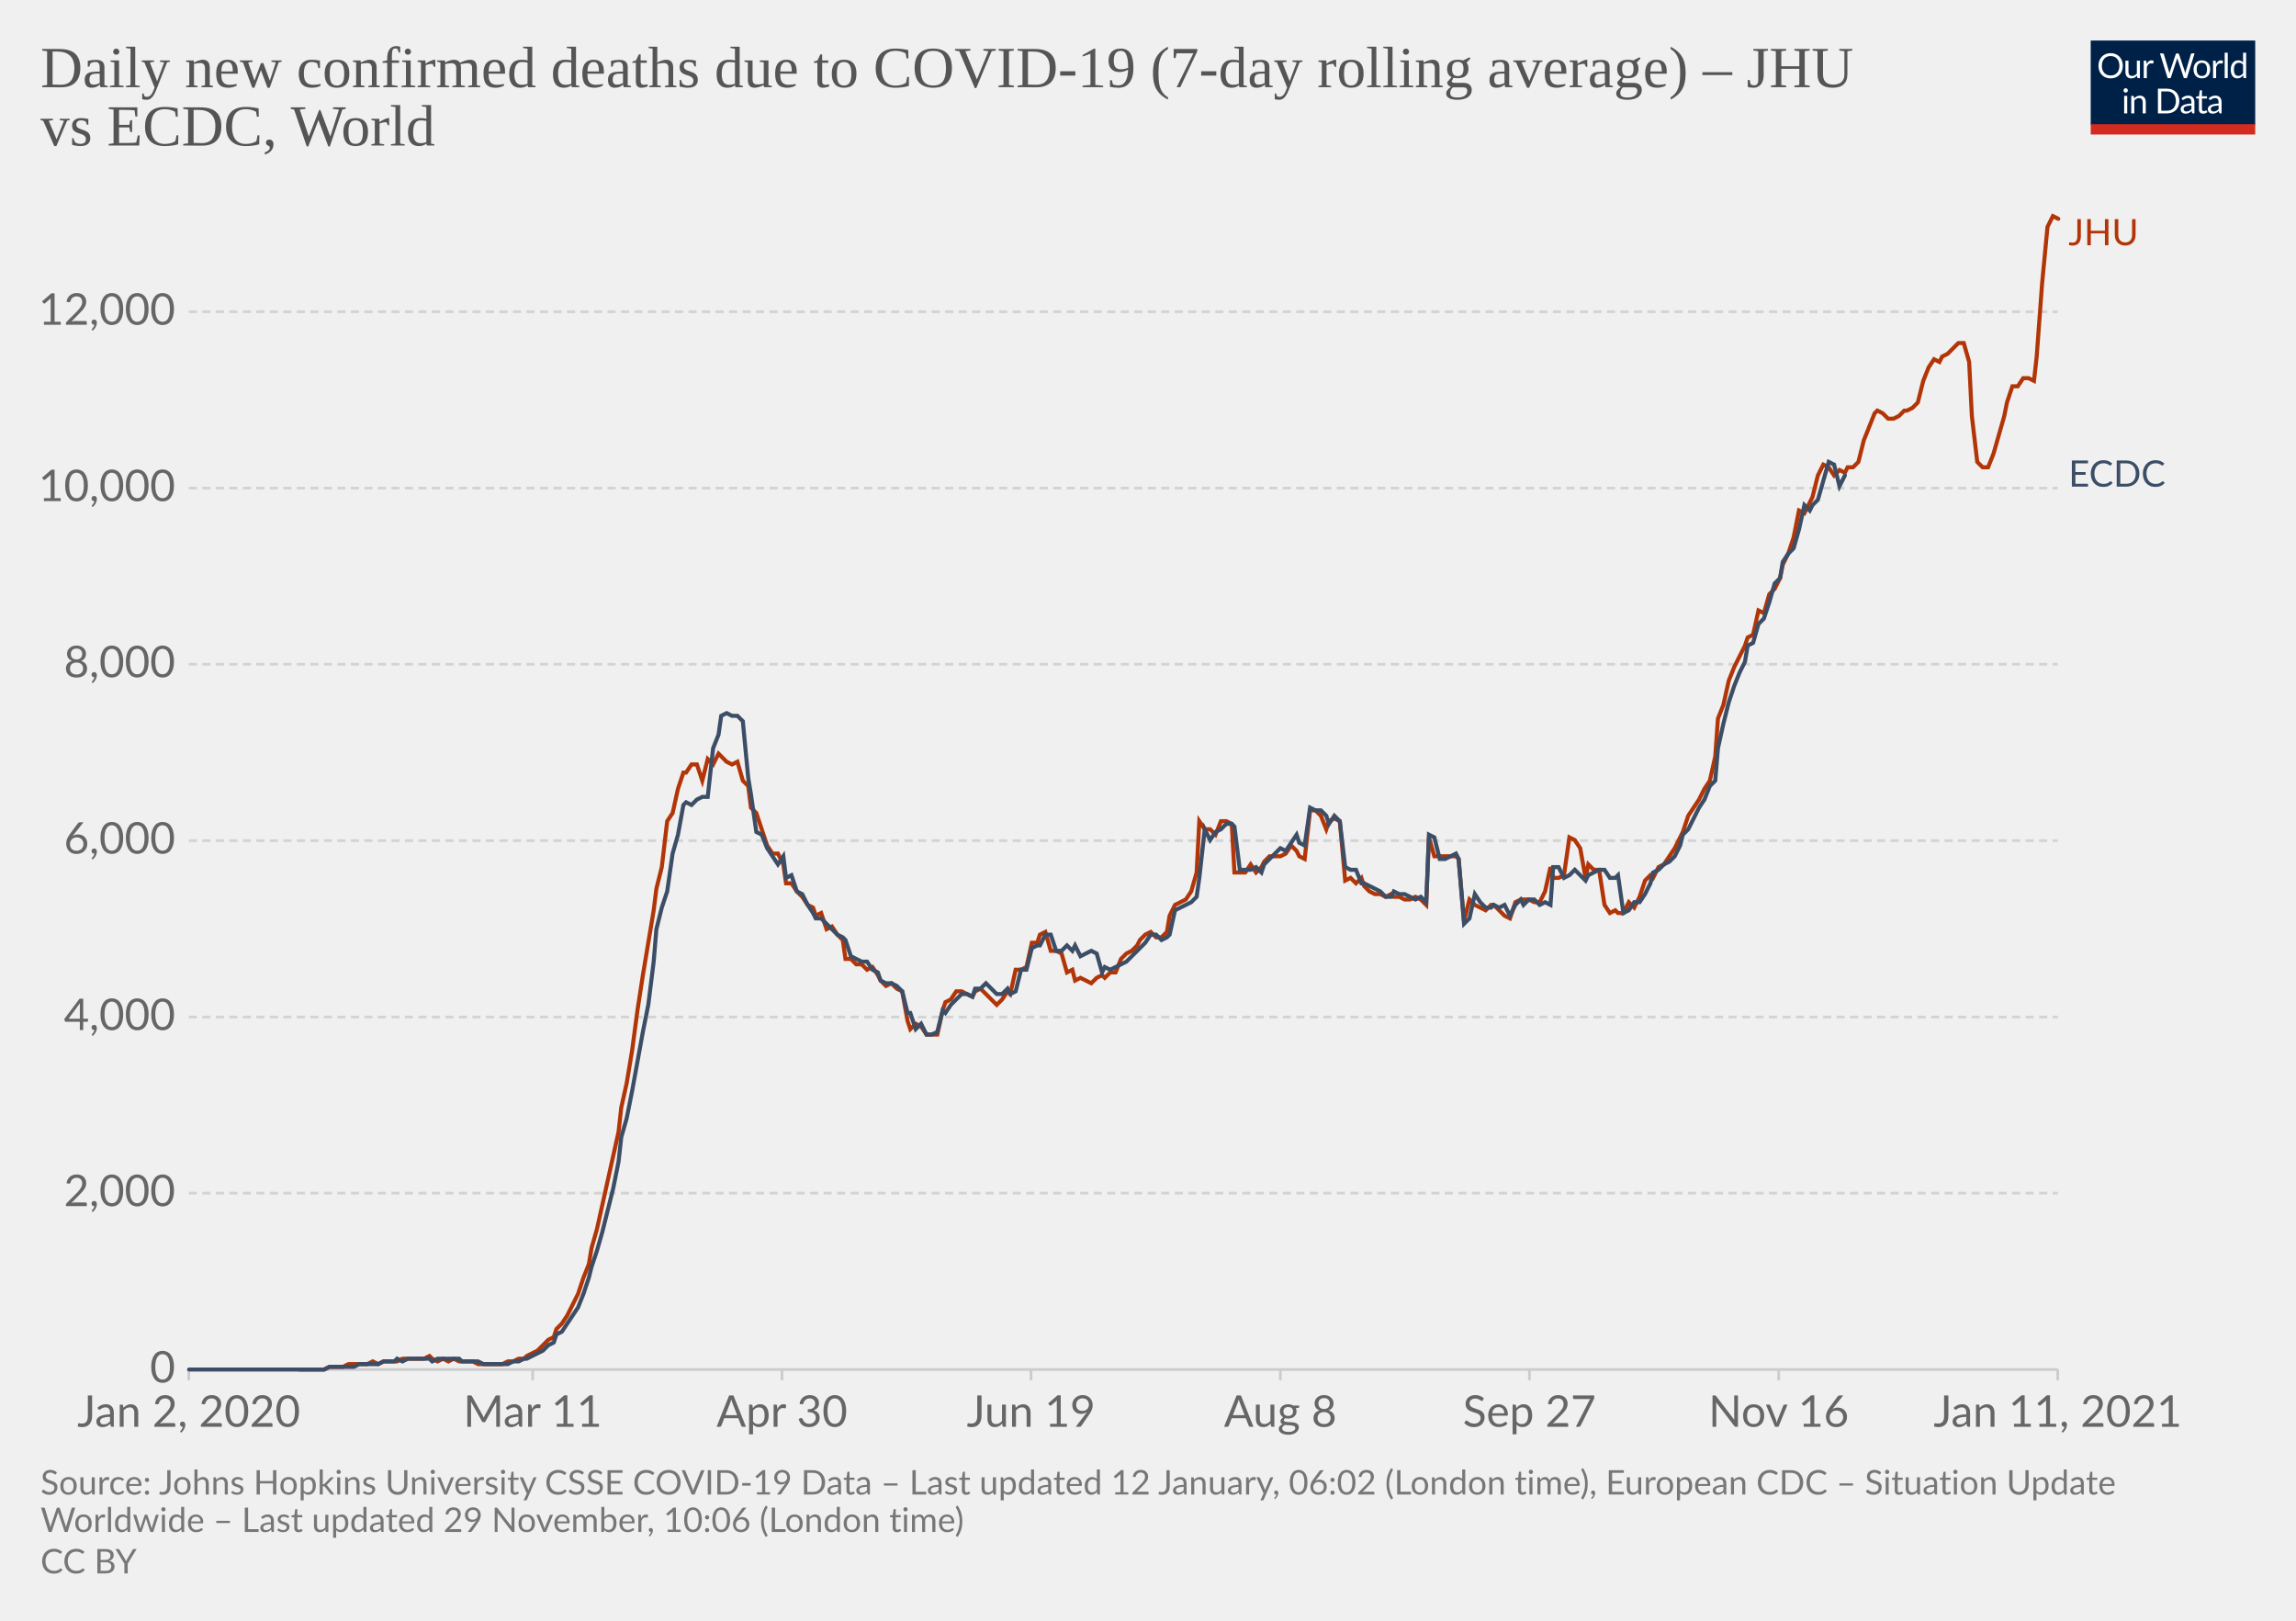
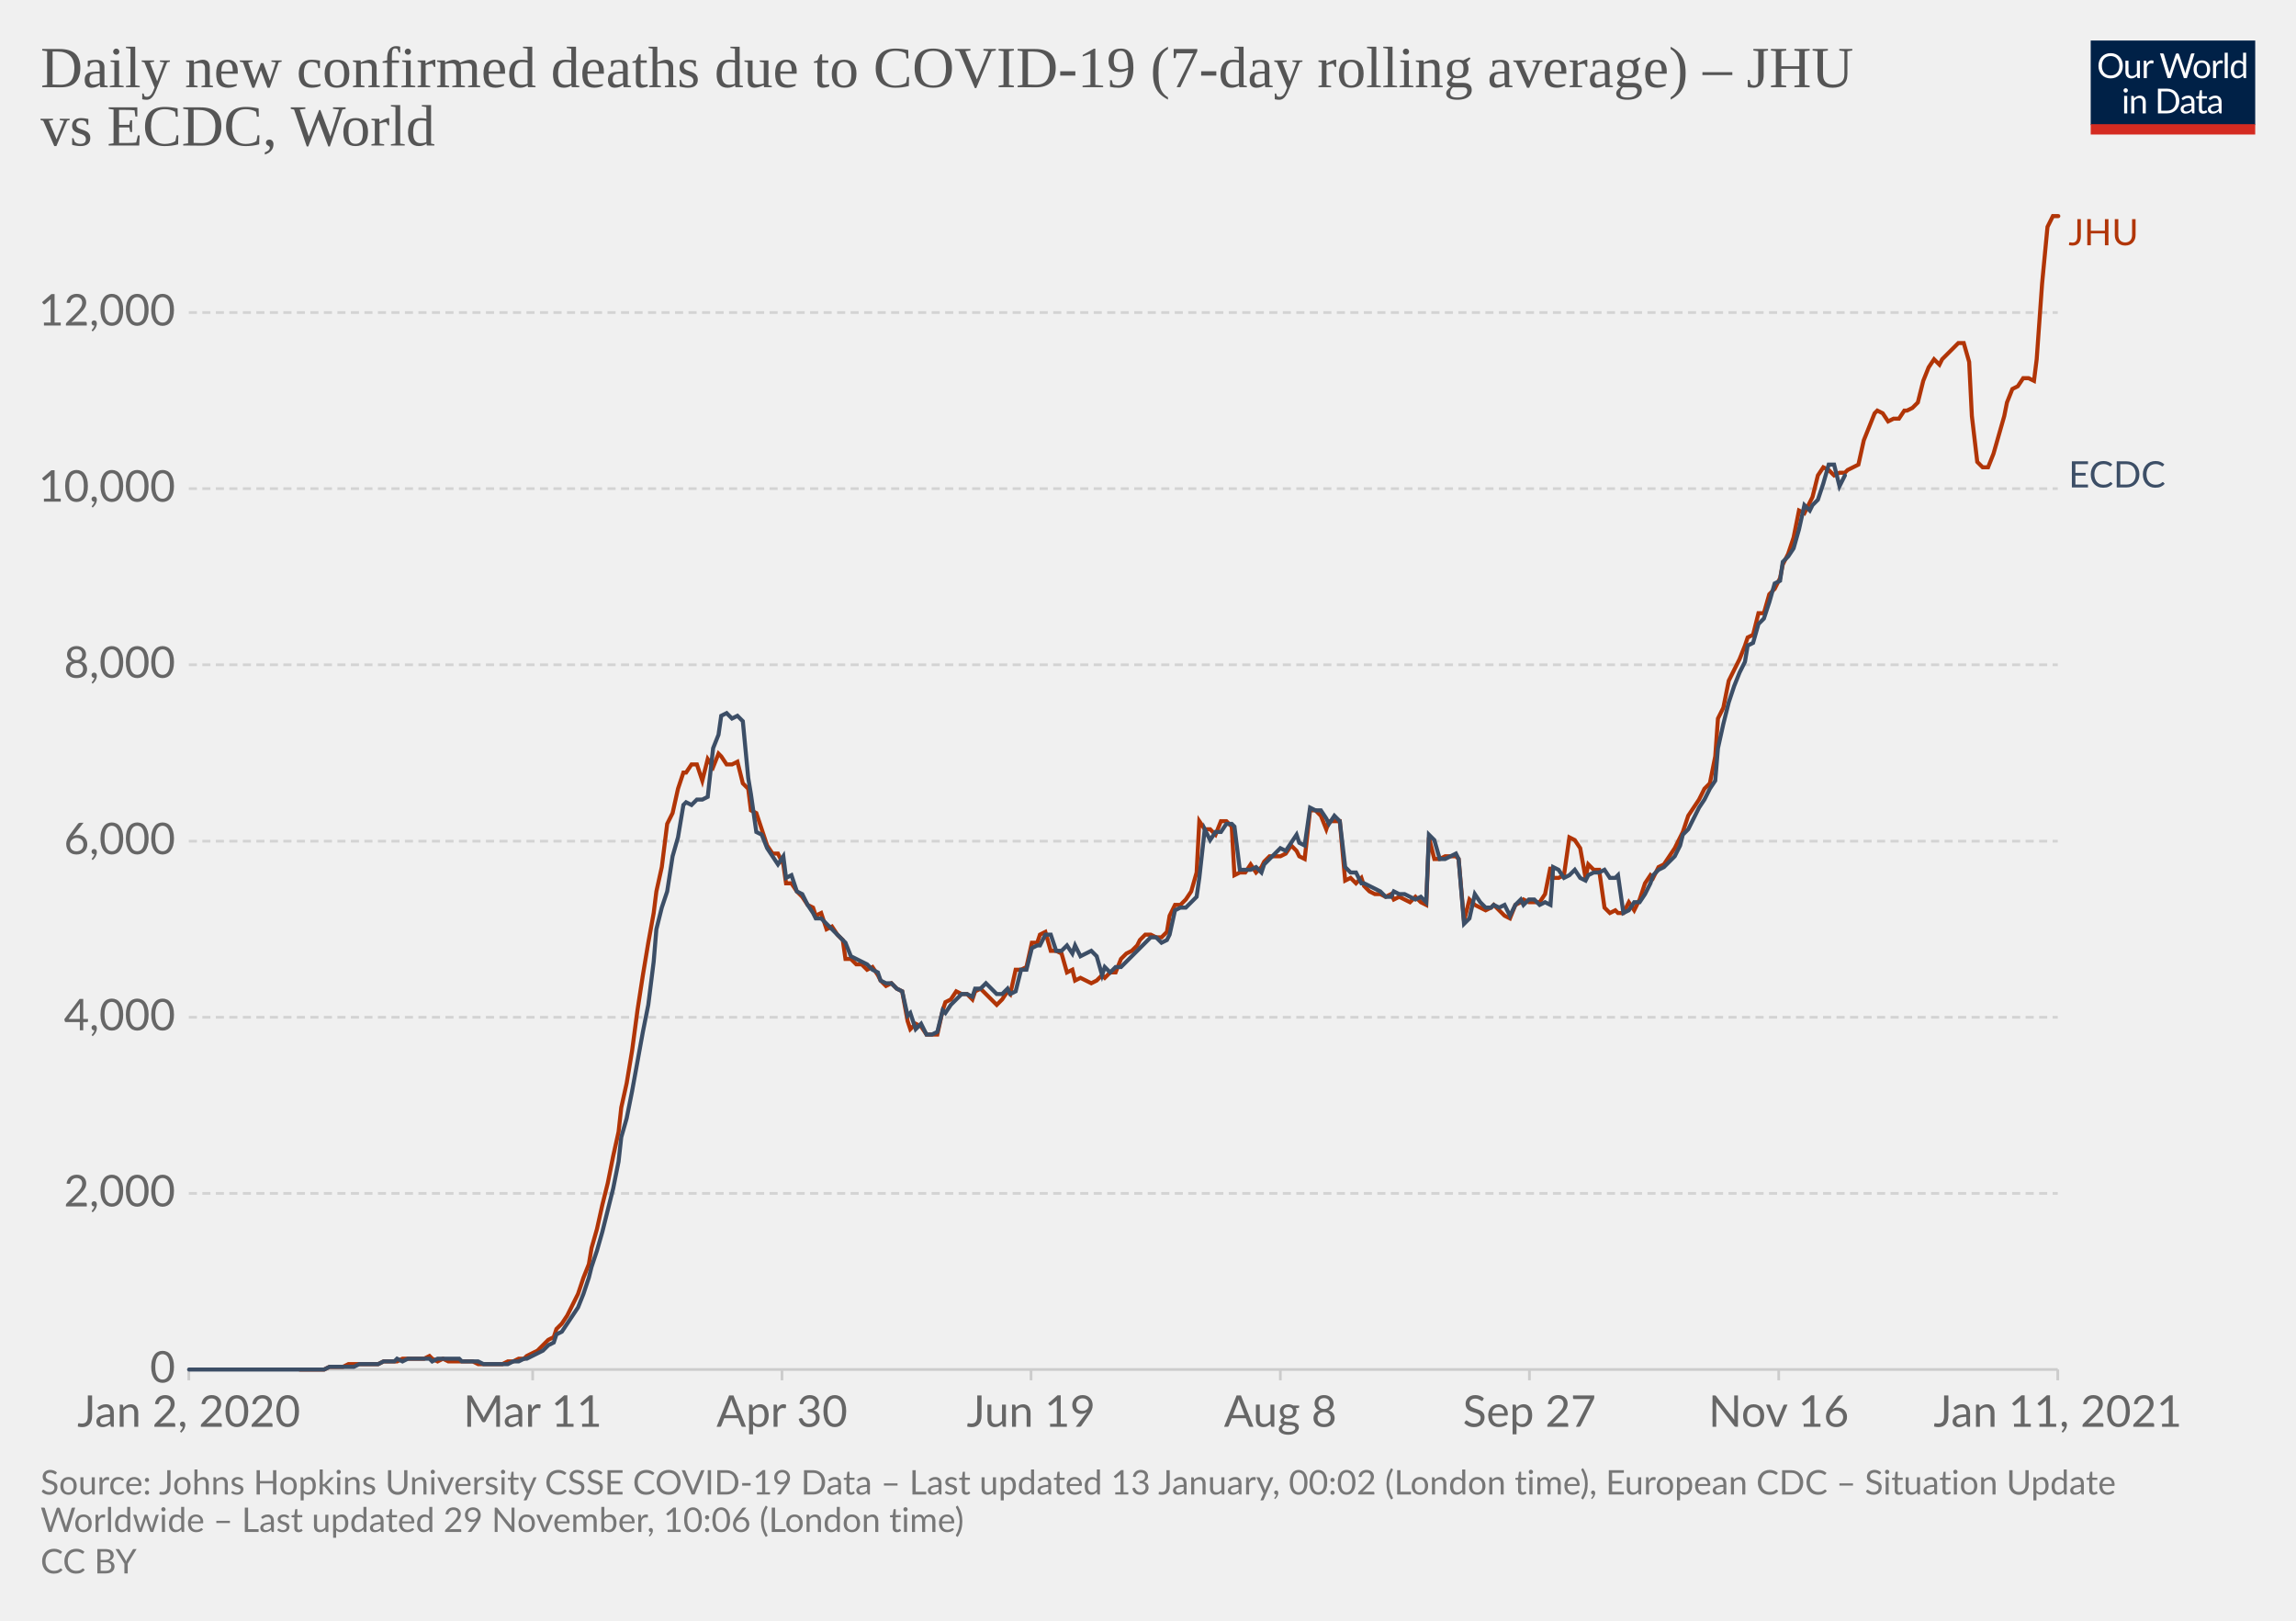
<svg xmlns="http://www.w3.org/2000/svg" version="1.1" style="background-color:#fff;-webkit-font-smoothing:antialiased" width="850" height="600" viewBox="0 0 850 600" font-family="Lato,'Helvetica Neue',Helvetica,Arial,sans-serif" font-size="18" text-rendering="optimizeLegibility">
  <g class="HeaderView">
    <g transform="matrix(.29 0 0 .29 774 15)">
      <svg width="210" height="120" viewBox="0 0 210 120" fill="none">
        <g clip-path="url(#clip0)">
          <path d="M0 0h210v107.89H0V0z" fill="#002147" />
          <path d="M40.98 32.25c0 2.36-.38 4.53-1.12 6.51a14.26 14.26 0 01-8.1 8.4c-1.9.78-4.02 1.17-6.34 1.17a16.6 16.6 0 01-6.33-1.17 14.31 14.31 0 01-8.08-8.4 18.29 18.29 0 01-1.12-6.51c0-2.36.38-4.53 1.12-6.5.75-1.97 1.8-3.67 3.17-5.1a14.32 14.32 0 014.9-3.34c1.92-.8 4.03-1.19 6.34-1.19 2.32 0 4.43.4 6.34 1.19 1.92.8 3.56 1.9 4.93 3.34a14.87 14.87 0 013.17 5.1 18.1 18.1 0 011.12 6.5zm-4.38 0c0-1.94-.26-3.68-.8-5.22a10.91 10.91 0 00-2.24-3.89 9.68 9.68 0 00-3.52-2.46 11.95 11.95 0 00-4.62-.86c-1.68 0-3.21.28-4.6.86a9.88 9.88 0 00-3.54 2.46 10.91 10.91 0 00-2.24 3.9c-.53 1.53-.8 3.27-.8 5.2 0 1.94.27 3.68.8 5.22a11.17 11.17 0 002.24 3.9 10.01 10.01 0 003.55 2.44c1.38.56 2.9.83 4.6.83s3.24-.27 4.61-.83a9.8 9.8 0 003.52-2.44 11.17 11.17 0 002.25-3.9c.53-1.54.8-3.28.8-5.21zm26.22-6.54V48H60.5c-.56 0-.9-.27-1.05-.81l-.31-2.4a12.45 12.45 0 01-3.26 2.6c-1.2.64-2.58.96-4.13.96-1.22 0-2.3-.2-3.24-.6a6.52 6.52 0 01-2.33-1.7 7.37 7.37 0 01-1.43-2.67c-.3-1.04-.46-2.2-.46-3.45V25.7h3.91v14.22c0 1.68.38 2.99 1.15 3.91.77.93 1.96 1.39 3.54 1.39 1.16 0 2.24-.27 3.23-.82a10.42 10.42 0 002.8-2.28V25.7h3.91zm8.61 4.47a9.94 9.94 0 012.6-3.56 5.64 5.64 0 013.76-1.3c.47 0 .92.05 1.34.15.44.1.83.27 1.17.49l-.3 2.92c-.09.37-.3.55-.66.55-.2 0-.5-.04-.9-.13a6.21 6.21 0 00-3.24.18 4.23 4.23 0 00-1.47.92c-.42.4-.81.9-1.17 1.5-.33.58-.64 1.26-.92 2.02V48H67.7V25.71h2.25c.42 0 .72.08.88.25.16.16.27.44.33.83l.26 3.39zm61.16-13.7L122.75 48h-3.82l-7.99-24.05a21.95 21.95 0 01-.42-1.58 38.36 38.36 0 01-.44 1.58L102.05 48h-3.83L88.4 16.47h3.54c.38 0 .7.1.95.29.26.2.43.43.5.73l6.52 21.9.28 1.28.29 1.46.3-1.46.38-1.27 7.41-21.91c.1-.25.26-.48.51-.69.27-.22.58-.33.95-.33h1.23c.38 0 .69.1.92.29a1.77 1.77 0 01.53.73l7.4 21.9a28.4 28.4 0 01.68 2.62 29.52 29.52 0 01.52-2.61l6.54-21.91a1.31 1.31 0 01.48-.7c.27-.21.58-.32.95-.32h3.32zm9.35 8.88c1.63 0 3.1.27 4.4.82a9.43 9.43 0 015.46 5.94c.5 1.4.74 2.98.74 4.73 0 1.76-.25 3.34-.74 4.75a9.43 9.43 0 01-5.46 5.92c-1.3.52-2.77.79-4.4.79-1.64 0-3.12-.27-4.44-.8a9.42 9.42 0 01-3.35-2.3c-.92-1-1.63-2.2-2.13-3.61-.49-1.41-.73-3-.73-4.75s.24-3.33.73-4.73c.5-1.43 1.2-2.64 2.13-3.63a9.4 9.4 0 013.35-2.31c1.32-.55 2.8-.82 4.44-.82zm0 19.89c2.2 0 3.84-.73 4.93-2.2 1.08-1.48 1.63-3.54 1.63-6.18 0-2.66-.55-4.72-1.63-6.2-1.09-1.49-2.73-2.23-4.93-2.23-1.12 0-2.09.2-2.93.57a5.71 5.71 0 00-2.06 1.65 7.5 7.5 0 00-1.24 2.67c-.26 1.04-.4 2.22-.4 3.54 0 2.64.55 4.7 1.64 6.18 1.1 1.47 2.76 2.2 4.99 2.2zm17.97-15.07a9.94 9.94 0 012.6-3.56 5.64 5.64 0 013.76-1.3c.47 0 .91.05 1.34.15.44.1.83.27 1.16.49l-.28 2.92c-.09.37-.31.55-.66.55-.2 0-.5-.04-.9-.13a6.2 6.2 0 00-3.24.18 4.23 4.23 0 00-1.47.92c-.43.4-.82.9-1.17 1.5a13.1 13.1 0 00-.92 2.02V48h-3.94V25.71h2.24c.43 0 .72.08.88.25.17.16.28.44.33.83l.27 3.39zm15.04-14.59V48h-3.92V15.6h3.92zm19.55 15.43a6.22 6.22 0 00-2.38-2.05 6.7 6.7 0 00-2.86-.6c-2.07 0-3.66.75-4.77 2.23-1.12 1.48-1.68 3.6-1.68 6.33 0 1.46.13 2.7.38 3.74a7.29 7.29 0 001.1 2.56 4.35 4.35 0 001.78 1.45c.7.3 1.5.46 2.4.46 1.29 0 2.41-.3 3.36-.88a9.6 9.6 0 002.67-2.49V31.02zm3.91-15.43V48h-2.33c-.56 0-.9-.27-1.06-.81l-.35-2.71a12.13 12.13 0 01-3.25 2.77 8.28 8.28 0 01-4.23 1.06 7.31 7.31 0 01-6.14-2.9c-.73-.96-1.3-2.15-1.69-3.57a18.35 18.35 0 01.07-9.48 11.29 11.29 0 011.89-3.7 8.7 8.7 0 017.06-3.34 7.96 7.96 0 016.12 2.62V15.59h3.91zM46.61 70.71V93H42.7V70.71h3.91zm.84-7c0 .39-.08.75-.24 1.09a2.81 2.81 0 01-1.52 1.47 2.67 2.67 0 01-2.16 0 2.9 2.9 0 01-1.45-1.47 2.67 2.67 0 010-2.16c.15-.35.35-.65.6-.9.25-.27.53-.47.85-.62a2.67 2.67 0 012.16 0c.35.15.65.35.9.62.27.25.47.55.62.9.16.34.24.7.24 1.08zm7.97 10.24c.49-.54 1-1.04 1.54-1.48a9.85 9.85 0 013.66-1.84 8.96 8.96 0 015.43.35c.94.4 1.72.97 2.33 1.71a7.36 7.36 0 011.43 2.67c.32 1.04.49 2.19.49 3.45V93h-3.94V78.81c0-1.69-.4-3-1.17-3.92-.76-.93-1.93-1.4-3.5-1.4a6.6 6.6 0 00-3.25.83c-1 .56-1.92 1.31-2.77 2.27V93h-3.94V70.71h2.35c.56 0 .9.28 1.04.82l.3 2.42zm57.7 3.3c0 2.36-.37 4.5-1.11 6.44a14.3 14.3 0 01-3.17 4.98 14.1 14.1 0 01-4.93 3.2c-1.9.76-4.02 1.13-6.33 1.13H85.8V61.47h11.77c2.31 0 4.42.39 6.33 1.15a13.8 13.8 0 018.1 8.18 17.75 17.75 0 011.12 6.45zm-4.37 0c0-1.94-.26-3.67-.8-5.2a10.94 10.94 0 00-2.23-3.87 9.57 9.57 0 00-3.53-2.42 12.23 12.23 0 00-4.61-.83h-7.5v24.62h7.5c1.7 0 3.24-.28 4.61-.84a9.7 9.7 0 003.53-2.4 10.94 10.94 0 002.24-3.87c.53-1.53.8-3.26.8-5.2zm19.8 5.72c-1.8.06-3.34.2-4.62.44-1.26.22-2.3.51-3.1.88-.8.36-1.37.8-1.74 1.3-.35.5-.53 1.05-.53 1.67 0 .58.1 1.1.3 1.52a3 3 0 00.76 1.05c.34.27.73.46 1.17.6a6.13 6.13 0 001.45.17 7.28 7.28 0 003.5-.81 11.95 11.95 0 002.82-2.2v-4.62zm-12.65-9.11a12.73 12.73 0 013.98-2.66c1.43-.59 3-.88 4.73-.88 1.25 0 2.36.2 3.33.61a6.81 6.81 0 013.94 4.38c.33 1.04.5 2.19.5 3.43V93h-1.74a1.8 1.8 0 01-.88-.18c-.2-.13-.36-.38-.48-.74l-.44-2.12-1.72 1.46a9.48 9.48 0 01-3.74 1.7c-.69.15-1.46.23-2.3.23-.87 0-1.69-.12-2.45-.35a5.34 5.34 0 01-3.34-2.93 6.64 6.64 0 01-.49-2.64c0-.88.25-1.72.73-2.53a6.33 6.33 0 012.35-2.17c1.09-.63 2.5-1.15 4.25-1.54 1.75-.41 3.89-.65 6.42-.7v-1.75c0-1.73-.37-3.03-1.12-3.91-.75-.9-1.84-1.34-3.28-1.34-.97 0-1.78.12-2.44.37-.64.23-1.2.5-1.7.81l-1.23.82c-.33.23-.67.35-1 .35-.27 0-.5-.07-.69-.2a2.1 2.1 0 01-.48-.53l-.7-1.25zm27.67 19.5c-1.76 0-3.12-.5-4.07-1.48-.94-.98-1.41-2.4-1.41-4.25V74h-2.68a.9.9 0 01-.6-.2c-.16-.14-.24-.36-.24-.66v-1.56l3.65-.46.9-6.89a.9.9 0 01.29-.52.88.88 0 01.62-.22H142v7.67h6.44V74H142v13.38c0 .94.22 1.63.68 2.09.45.45 1.04.68 1.76.68a3.21 3.21 0 001.85-.53l.55-.35c.16-.12.3-.18.41-.18.2 0 .4.13.55.38l1.15 1.87a7.45 7.45 0 01-2.44 1.5 8.53 8.53 0 01-2.95.52zm19.68-10.4c-1.8.07-3.34.21-4.62.45-1.26.22-2.3.51-3.1.88-.8.36-1.37.8-1.74 1.3-.35.5-.53 1.05-.53 1.67 0 .58.1 1.1.3 1.52a2.9 2.9 0 00.76 1.05c.34.27.73.46 1.17.6a6.13 6.13 0 001.45.17 7.3 7.3 0 003.5-.81 12.04 12.04 0 002.82-2.2v-4.62zm-12.65-9.1a12.72 12.72 0 013.99-2.66c1.42-.59 3-.88 4.72-.88 1.25 0 2.36.2 3.33.61a6.81 6.81 0 013.94 4.38c.33 1.04.5 2.19.5 3.43V93h-1.74a1.8 1.8 0 01-.88-.18c-.2-.13-.36-.38-.48-.74l-.44-2.12-1.72 1.46a9.48 9.48 0 01-3.74 1.7c-.69.15-1.46.23-2.3.23-.87 0-1.69-.12-2.45-.35a5.33 5.33 0 01-3.34-2.93 6.62 6.62 0 01-.49-2.64c0-.88.25-1.72.73-2.53a6.33 6.33 0 012.35-2.17c1.09-.63 2.5-1.15 4.25-1.54a31.2 31.2 0 016.42-.7v-1.75c0-1.73-.37-3.03-1.12-3.91-.75-.9-1.84-1.34-3.28-1.34-.97 0-1.78.12-2.44.37-.64.23-1.2.5-1.7.81l-1.22.82c-.34.23-.68.35-1.02.35-.26 0-.49-.07-.68-.2a1.88 1.88 0 01-.48-.53l-.7-1.25zM40.98 32.25c0 2.36-.38 4.53-1.12 6.51a14.26 14.26 0 01-8.1 8.4c-1.9.78-4.02 1.17-6.34 1.17a16.6 16.6 0 01-6.33-1.17 14.31 14.31 0 01-8.08-8.4 18.29 18.29 0 01-1.12-6.51c0-2.36.38-4.53 1.12-6.5.75-1.97 1.8-3.67 3.17-5.1a14.32 14.32 0 014.9-3.34c1.92-.8 4.03-1.19 6.34-1.19 2.32 0 4.43.4 6.34 1.19 1.92.8 3.56 1.9 4.93 3.34a14.87 14.87 0 013.17 5.1 18.1 18.1 0 011.12 6.5zm-4.38 0c0-1.94-.26-3.68-.8-5.22a10.91 10.91 0 00-2.24-3.89 9.68 9.68 0 00-3.52-2.46 11.95 11.95 0 00-4.62-.86c-1.68 0-3.21.28-4.6.86a9.88 9.88 0 00-3.54 2.46 10.91 10.91 0 00-2.24 3.9c-.53 1.53-.8 3.27-.8 5.2 0 1.94.27 3.68.8 5.22a11.17 11.17 0 002.24 3.9 10.01 10.01 0 003.55 2.44c1.38.56 2.9.83 4.6.83s3.24-.27 4.61-.83a9.8 9.8 0 003.52-2.44 11.17 11.17 0 002.25-3.9c.53-1.54.8-3.28.8-5.21zm26.22-6.54V48H60.5c-.56 0-.9-.27-1.05-.81l-.31-2.4a12.45 12.45 0 01-3.26 2.6c-1.2.64-2.58.96-4.13.96-1.22 0-2.3-.2-3.24-.6a6.52 6.52 0 01-2.33-1.7 7.37 7.37 0 01-1.43-2.67c-.3-1.04-.46-2.2-.46-3.45V25.7h3.91v14.22c0 1.68.38 2.99 1.15 3.91.77.93 1.96 1.39 3.54 1.39 1.16 0 2.24-.27 3.23-.82a10.42 10.42 0 002.8-2.28V25.7h3.91zm8.61 4.47a9.94 9.94 0 012.6-3.56 5.64 5.64 0 013.76-1.3c.47 0 .92.05 1.34.15.44.1.83.27 1.17.49l-.3 2.92c-.09.37-.3.55-.66.55-.2 0-.5-.04-.9-.13a6.21 6.21 0 00-3.24.18 4.23 4.23 0 00-1.47.92c-.42.4-.81.9-1.17 1.5-.33.58-.64 1.26-.92 2.02V48H67.7V25.71h2.25c.42 0 .72.08.88.25.16.16.27.44.33.83l.26 3.39zm61.16-13.7L122.75 48h-3.82l-7.99-24.05a21.95 21.95 0 01-.42-1.58 38.36 38.36 0 01-.44 1.58L102.05 48h-3.83L88.4 16.47h3.54c.38 0 .7.1.95.29.26.2.43.43.5.73l6.52 21.9.28 1.28.29 1.46.3-1.46.38-1.27 7.41-21.91c.1-.25.26-.48.51-.69.27-.22.58-.33.95-.33h1.23c.38 0 .69.1.92.29a1.77 1.77 0 01.53.73l7.4 21.9a28.4 28.4 0 01.68 2.62 29.52 29.52 0 01.52-2.61l6.54-21.91a1.31 1.31 0 01.48-.7c.27-.21.58-.32.95-.32h3.32zm9.35 8.88c1.63 0 3.1.27 4.4.82a9.43 9.43 0 015.46 5.94c.5 1.4.74 2.98.74 4.73 0 1.76-.25 3.34-.74 4.75a9.43 9.43 0 01-5.46 5.92c-1.3.52-2.77.79-4.4.79-1.64 0-3.12-.27-4.44-.8a9.42 9.42 0 01-3.35-2.3c-.92-1-1.63-2.2-2.13-3.61-.49-1.41-.73-3-.73-4.75s.24-3.33.73-4.73c.5-1.43 1.2-2.64 2.13-3.63a9.4 9.4 0 013.35-2.31c1.32-.55 2.8-.82 4.44-.82zm0 19.89c2.2 0 3.84-.73 4.93-2.2 1.08-1.48 1.63-3.54 1.63-6.18 0-2.66-.55-4.72-1.63-6.2-1.09-1.49-2.73-2.23-4.93-2.23-1.12 0-2.09.2-2.93.57a5.71 5.71 0 00-2.06 1.65 7.5 7.5 0 00-1.24 2.67c-.26 1.04-.4 2.22-.4 3.54 0 2.64.55 4.7 1.64 6.18 1.1 1.47 2.76 2.2 4.99 2.2zm17.97-15.07a9.94 9.94 0 012.6-3.56 5.64 5.64 0 013.76-1.3c.47 0 .91.05 1.34.15.44.1.83.27 1.16.49l-.28 2.92c-.09.37-.31.55-.66.55-.2 0-.5-.04-.9-.13a6.2 6.2 0 00-3.24.18 4.23 4.23 0 00-1.47.92c-.43.4-.82.9-1.17 1.5a13.1 13.1 0 00-.92 2.02V48h-3.94V25.71h2.24c.43 0 .72.08.88.25.17.16.28.44.33.83l.27 3.39zm15.04-14.59V48h-3.92V15.6h3.92zm19.55 15.43a6.22 6.22 0 00-2.38-2.05 6.7 6.7 0 00-2.86-.6c-2.07 0-3.66.75-4.77 2.23-1.12 1.48-1.68 3.6-1.68 6.33 0 1.46.13 2.7.38 3.74a7.29 7.29 0 001.1 2.56 4.35 4.35 0 001.78 1.45c.7.3 1.5.46 2.4.46 1.29 0 2.41-.3 3.36-.88a9.6 9.6 0 002.67-2.49V31.02zm3.91-15.43V48h-2.33c-.56 0-.9-.27-1.06-.81l-.35-2.71a12.13 12.13 0 01-3.25 2.77 8.28 8.28 0 01-4.23 1.06 7.31 7.31 0 01-6.14-2.9c-.73-.96-1.3-2.15-1.69-3.57a18.35 18.35 0 01.07-9.48 11.29 11.29 0 011.89-3.7 8.7 8.7 0 017.06-3.34 7.96 7.96 0 016.12 2.62V15.59h3.91zM46.61 70.71V93H42.7V70.71h3.91zm.84-7c0 .39-.08.75-.24 1.09a2.81 2.81 0 01-1.52 1.47 2.67 2.67 0 01-2.16 0 2.9 2.9 0 01-1.45-1.47 2.67 2.67 0 010-2.16c.15-.35.35-.65.6-.9.25-.27.53-.47.85-.62a2.67 2.67 0 012.16 0c.35.15.65.35.9.62.27.25.47.55.62.9.16.34.24.7.24 1.08zm7.97 10.24c.49-.54 1-1.04 1.54-1.48a9.85 9.85 0 013.66-1.84 8.96 8.96 0 015.43.35c.94.4 1.72.97 2.33 1.71a7.36 7.36 0 011.43 2.67c.32 1.04.49 2.19.49 3.45V93h-3.94V78.81c0-1.69-.4-3-1.17-3.92-.76-.93-1.93-1.4-3.5-1.4a6.6 6.6 0 00-3.25.83c-1 .56-1.92 1.31-2.77 2.27V93h-3.94V70.71h2.35c.56 0 .9.28 1.04.82l.3 2.42zm57.7 3.3c0 2.36-.37 4.5-1.11 6.44a14.3 14.3 0 01-3.17 4.98 14.1 14.1 0 01-4.93 3.2c-1.9.76-4.02 1.13-6.33 1.13H85.8V61.47h11.77c2.31 0 4.42.39 6.33 1.15a13.8 13.8 0 018.1 8.18 17.75 17.75 0 011.12 6.45zm-4.37 0c0-1.94-.26-3.67-.8-5.2a10.94 10.94 0 00-2.23-3.87 9.57 9.57 0 00-3.53-2.42 12.23 12.23 0 00-4.61-.83h-7.5v24.62h7.5c1.7 0 3.24-.28 4.61-.84a9.7 9.7 0 003.53-2.4 10.94 10.94 0 002.24-3.87c.53-1.53.8-3.26.8-5.2zm19.8 5.72c-1.8.06-3.34.2-4.62.44-1.26.22-2.3.51-3.1.88-.8.36-1.37.8-1.74 1.3-.35.5-.53 1.05-.53 1.67 0 .58.1 1.1.3 1.52a3 3 0 00.76 1.05c.34.27.73.46 1.17.6a6.13 6.13 0 001.45.17 7.28 7.28 0 003.5-.81 11.95 11.95 0 002.82-2.2v-4.62zm-12.65-9.11a12.73 12.73 0 013.98-2.66c1.43-.59 3-.88 4.73-.88 1.25 0 2.36.2 3.33.61a6.81 6.81 0 013.94 4.38c.33 1.04.5 2.19.5 3.43V93h-1.74a1.8 1.8 0 01-.88-.18c-.2-.13-.36-.38-.48-.74l-.44-2.12-1.72 1.46a9.48 9.48 0 01-3.74 1.7c-.69.15-1.46.23-2.3.23-.87 0-1.69-.12-2.45-.35a5.34 5.34 0 01-3.34-2.93 6.64 6.64 0 01-.49-2.64c0-.88.25-1.72.73-2.53a6.33 6.33 0 012.35-2.17c1.09-.63 2.5-1.15 4.25-1.54 1.75-.41 3.89-.65 6.42-.7v-1.75c0-1.73-.37-3.03-1.12-3.91-.75-.9-1.84-1.34-3.28-1.34-.97 0-1.78.12-2.44.37-.64.23-1.2.5-1.7.81l-1.23.82c-.33.23-.67.35-1 .35-.27 0-.5-.07-.69-.2a2.1 2.1 0 01-.48-.53l-.7-1.25zm27.67 19.5c-1.76 0-3.12-.5-4.07-1.48-.94-.98-1.41-2.4-1.41-4.25V74h-2.68a.9.9 0 01-.6-.2c-.16-.14-.24-.36-.24-.66v-1.56l3.65-.46.9-6.89a.9.9 0 01.29-.52.88.88 0 01.62-.22H142v7.67h6.44V74H142v13.38c0 .94.22 1.63.68 2.09.45.45 1.04.68 1.76.68a3.21 3.21 0 001.85-.53l.55-.35c.16-.12.3-.18.41-.18.2 0 .4.13.55.38l1.15 1.87a7.45 7.45 0 01-2.44 1.5 8.53 8.53 0 01-2.95.52zm19.68-10.4c-1.8.07-3.34.21-4.62.45-1.26.22-2.3.51-3.1.88-.8.36-1.37.8-1.74 1.3-.35.5-.53 1.05-.53 1.67 0 .58.1 1.1.3 1.52a2.9 2.9 0 00.76 1.05c.34.27.73.46 1.17.6a6.13 6.13 0 001.45.17 7.3 7.3 0 003.5-.81 12.04 12.04 0 002.82-2.2v-4.62zm-12.65-9.1a12.72 12.72 0 013.99-2.66c1.42-.59 3-.88 4.72-.88 1.25 0 2.36.2 3.33.61a6.81 6.81 0 013.94 4.38c.33 1.04.5 2.19.5 3.43V93h-1.74a1.8 1.8 0 01-.88-.18c-.2-.13-.36-.38-.48-.74l-.44-2.12-1.72 1.46a9.48 9.48 0 01-3.74 1.7c-.69.15-1.46.23-2.3.23-.87 0-1.69-.12-2.45-.35a5.33 5.33 0 01-3.34-2.93 6.62 6.62 0 01-.49-2.64c0-.88.25-1.72.73-2.53a6.33 6.33 0 012.35-2.17c1.09-.63 2.5-1.15 4.25-1.54a31.2 31.2 0 016.42-.7v-1.75c0-1.73-.37-3.03-1.12-3.91-.75-.9-1.84-1.34-3.28-1.34-.97 0-1.78.12-2.44.37-.64.23-1.2.5-1.7.81l-1.22.82c-.34.23-.68.35-1.02.35-.26 0-.49-.07-.68-.2a1.88 1.88 0 01-.48-.53l-.7-1.25zM40.98 32.25c0 2.36-.38 4.53-1.12 6.51a14.26 14.26 0 01-8.1 8.4c-1.9.78-4.02 1.17-6.34 1.17a16.6 16.6 0 01-6.33-1.17 14.31 14.31 0 01-8.08-8.4 18.29 18.29 0 01-1.12-6.51c0-2.36.38-4.53 1.12-6.5.75-1.97 1.8-3.67 3.17-5.1a14.32 14.32 0 014.9-3.34c1.92-.8 4.03-1.19 6.34-1.19 2.32 0 4.43.4 6.34 1.19 1.92.8 3.56 1.9 4.93 3.34a14.87 14.87 0 013.17 5.1 18.1 18.1 0 011.12 6.5zm-4.38 0c0-1.94-.26-3.68-.8-5.22a10.91 10.91 0 00-2.24-3.89 9.68 9.68 0 00-3.52-2.46 11.95 11.95 0 00-4.62-.86c-1.68 0-3.21.28-4.6.86a9.88 9.88 0 00-3.54 2.46 10.91 10.91 0 00-2.24 3.9c-.53 1.53-.8 3.27-.8 5.2 0 1.94.27 3.68.8 5.22a11.17 11.17 0 002.24 3.9 10.01 10.01 0 003.55 2.44c1.38.56 2.9.83 4.6.83s3.24-.27 4.61-.83a9.8 9.8 0 003.52-2.44 11.17 11.17 0 002.25-3.9c.53-1.54.8-3.28.8-5.21zm26.22-6.54V48H60.5c-.56 0-.9-.27-1.05-.81l-.31-2.4a12.45 12.45 0 01-3.26 2.6c-1.2.64-2.58.96-4.13.96-1.22 0-2.3-.2-3.24-.6a6.52 6.52 0 01-2.33-1.7 7.37 7.37 0 01-1.43-2.67c-.3-1.04-.46-2.2-.46-3.45V25.7h3.91v14.22c0 1.68.38 2.99 1.15 3.91.77.93 1.96 1.39 3.54 1.39 1.16 0 2.24-.27 3.23-.82a10.42 10.42 0 002.8-2.28V25.7h3.91zm8.61 4.47a9.94 9.94 0 012.6-3.56 5.64 5.64 0 013.76-1.3c.47 0 .92.05 1.34.15.44.1.83.27 1.17.49l-.3 2.92c-.09.37-.3.55-.66.55-.2 0-.5-.04-.9-.13a6.21 6.21 0 00-3.24.18 4.23 4.23 0 00-1.47.92c-.42.4-.81.9-1.17 1.5-.33.58-.64 1.26-.92 2.02V48H67.7V25.71h2.25c.42 0 .72.08.88.25.16.16.27.44.33.83l.26 3.39zm61.16-13.7L122.75 48h-3.82l-7.99-24.05a21.95 21.95 0 01-.42-1.58 38.36 38.36 0 01-.44 1.58L102.05 48h-3.83L88.4 16.47h3.54c.38 0 .7.1.95.29.26.2.43.43.5.73l6.52 21.9.28 1.28.29 1.46.3-1.46.38-1.27 7.41-21.91c.1-.25.26-.48.51-.69.27-.22.58-.33.95-.33h1.23c.38 0 .69.1.92.29a1.77 1.77 0 01.53.73l7.4 21.9a28.4 28.4 0 01.68 2.62 29.52 29.52 0 01.52-2.61l6.54-21.91a1.31 1.31 0 01.48-.7c.27-.21.58-.32.95-.32h3.32zm9.35 8.88c1.63 0 3.1.27 4.4.82a9.43 9.43 0 015.46 5.94c.5 1.4.74 2.98.74 4.73 0 1.76-.25 3.34-.74 4.75a9.43 9.43 0 01-5.46 5.92c-1.3.52-2.77.79-4.4.79-1.64 0-3.12-.27-4.44-.8a9.42 9.42 0 01-3.35-2.3c-.92-1-1.63-2.2-2.13-3.61-.49-1.41-.73-3-.73-4.75s.24-3.33.73-4.73c.5-1.43 1.2-2.64 2.13-3.63a9.4 9.4 0 013.35-2.31c1.32-.55 2.8-.82 4.44-.82zm0 19.89c2.2 0 3.84-.73 4.93-2.2 1.08-1.48 1.63-3.54 1.63-6.18 0-2.66-.55-4.72-1.63-6.2-1.09-1.49-2.73-2.23-4.93-2.23-1.12 0-2.09.2-2.93.57a5.71 5.71 0 00-2.06 1.65 7.5 7.5 0 00-1.24 2.67c-.26 1.04-.4 2.22-.4 3.54 0 2.64.55 4.7 1.64 6.18 1.1 1.47 2.76 2.2 4.99 2.2zm17.97-15.07a9.94 9.94 0 012.6-3.56 5.64 5.64 0 013.76-1.3c.47 0 .91.05 1.34.15.44.1.83.27 1.16.49l-.28 2.92c-.09.37-.31.55-.66.55-.2 0-.5-.04-.9-.13a6.2 6.2 0 00-3.24.18 4.23 4.23 0 00-1.47.92c-.43.4-.82.9-1.17 1.5a13.1 13.1 0 00-.92 2.02V48h-3.94V25.71h2.24c.43 0 .72.08.88.25.17.16.28.44.33.83l.27 3.39zm15.04-14.59V48h-3.92V15.6h3.92zm19.55 15.43a6.22 6.22 0 00-2.38-2.05 6.7 6.7 0 00-2.86-.6c-2.07 0-3.66.75-4.77 2.23-1.12 1.48-1.68 3.6-1.68 6.33 0 1.46.13 2.7.38 3.74a7.29 7.29 0 001.1 2.56 4.35 4.35 0 001.78 1.45c.7.3 1.5.46 2.4.46 1.29 0 2.41-.3 3.36-.88a9.6 9.6 0 002.67-2.49V31.02zm3.91-15.43V48h-2.33c-.56 0-.9-.27-1.06-.81l-.35-2.71a12.13 12.13 0 01-3.25 2.77 8.28 8.28 0 01-4.23 1.06 7.31 7.31 0 01-6.14-2.9c-.73-.96-1.3-2.15-1.69-3.57a18.35 18.35 0 01.07-9.48 11.29 11.29 0 011.89-3.7 8.7 8.7 0 017.06-3.34 7.96 7.96 0 016.12 2.62V15.59h3.91zM46.61 70.71V93H42.7V70.71h3.91zm.84-7c0 .39-.08.75-.24 1.09a2.81 2.81 0 01-1.52 1.47 2.67 2.67 0 01-2.16 0 2.9 2.9 0 01-1.45-1.47 2.67 2.67 0 010-2.16c.15-.35.35-.65.6-.9.25-.27.53-.47.85-.62a2.67 2.67 0 012.16 0c.35.15.65.35.9.62.27.25.47.55.62.9.16.34.24.7.24 1.08zm7.97 10.24c.49-.54 1-1.04 1.54-1.48a9.85 9.85 0 013.66-1.84 8.96 8.96 0 015.43.35c.94.4 1.72.97 2.33 1.71a7.36 7.36 0 011.43 2.67c.32 1.04.49 2.19.49 3.45V93h-3.94V78.81c0-1.69-.4-3-1.17-3.92-.76-.93-1.93-1.4-3.5-1.4a6.6 6.6 0 00-3.25.83c-1 .56-1.92 1.31-2.77 2.27V93h-3.94V70.71h2.35c.56 0 .9.28 1.04.82l.3 2.42zm57.7 3.3c0 2.36-.37 4.5-1.11 6.44a14.3 14.3 0 01-3.17 4.98 14.1 14.1 0 01-4.93 3.2c-1.9.76-4.02 1.13-6.33 1.13H85.8V61.47h11.77c2.31 0 4.42.39 6.33 1.15a13.8 13.8 0 018.1 8.18 17.75 17.75 0 011.12 6.45zm-4.37 0c0-1.94-.26-3.67-.8-5.2a10.94 10.94 0 00-2.23-3.87 9.57 9.57 0 00-3.53-2.42 12.23 12.23 0 00-4.61-.83h-7.5v24.62h7.5c1.7 0 3.24-.28 4.61-.84a9.7 9.7 0 003.53-2.4 10.94 10.94 0 002.24-3.87c.53-1.53.8-3.26.8-5.2zm19.8 5.72c-1.8.06-3.34.2-4.62.44-1.26.22-2.3.51-3.1.88-.8.36-1.37.8-1.74 1.3-.35.5-.53 1.05-.53 1.67 0 .58.1 1.1.3 1.52a3 3 0 00.76 1.05c.34.27.73.46 1.17.6a6.13 6.13 0 001.45.17 7.28 7.28 0 003.5-.81 11.95 11.95 0 002.82-2.2v-4.62zm-12.65-9.11a12.73 12.73 0 013.98-2.66c1.43-.59 3-.88 4.73-.88 1.25 0 2.36.2 3.33.61a6.81 6.81 0 013.94 4.38c.33 1.04.5 2.19.5 3.43V93h-1.74a1.8 1.8 0 01-.88-.18c-.2-.13-.36-.38-.48-.74l-.44-2.12-1.72 1.46a9.48 9.48 0 01-3.74 1.7c-.69.15-1.46.23-2.3.23-.87 0-1.69-.12-2.45-.35a5.34 5.34 0 01-3.34-2.93 6.64 6.64 0 01-.49-2.64c0-.88.25-1.72.73-2.53a6.33 6.33 0 012.35-2.17c1.09-.63 2.5-1.15 4.25-1.54 1.75-.41 3.89-.65 6.42-.7v-1.75c0-1.73-.37-3.03-1.12-3.91-.75-.9-1.84-1.34-3.28-1.34-.97 0-1.78.12-2.44.37-.64.23-1.2.5-1.7.81l-1.23.82c-.33.23-.67.35-1 .35-.27 0-.5-.07-.69-.2a2.1 2.1 0 01-.48-.53l-.7-1.25zm27.67 19.5c-1.76 0-3.12-.5-4.07-1.48-.94-.98-1.41-2.4-1.41-4.25V74h-2.68a.9.9 0 01-.6-.2c-.16-.14-.24-.36-.24-.66v-1.56l3.65-.46.9-6.89a.9.9 0 01.29-.52.88.88 0 01.62-.22H142v7.67h6.44V74H142v13.38c0 .94.22 1.63.68 2.09.45.45 1.04.68 1.76.68a3.21 3.21 0 001.85-.53l.55-.35c.16-.12.3-.18.41-.18.2 0 .4.13.55.38l1.15 1.87a7.45 7.45 0 01-2.44 1.5 8.53 8.53 0 01-2.95.52zm19.68-10.4c-1.8.07-3.34.21-4.62.45-1.26.22-2.3.51-3.1.88-.8.36-1.37.8-1.74 1.3-.35.5-.53 1.05-.53 1.67 0 .58.1 1.1.3 1.52a2.9 2.9 0 00.76 1.05c.34.27.73.46 1.17.6a6.13 6.13 0 001.45.17 7.3 7.3 0 003.5-.81 12.04 12.04 0 002.82-2.2v-4.62zm-12.65-9.1a12.72 12.72 0 013.99-2.66c1.42-.59 3-.88 4.72-.88 1.25 0 2.36.2 3.33.61a6.81 6.81 0 013.94 4.38c.33 1.04.5 2.19.5 3.43V93h-1.74a1.8 1.8 0 01-.88-.18c-.2-.13-.36-.38-.48-.74l-.44-2.12-1.72 1.46a9.48 9.48 0 01-3.74 1.7c-.69.15-1.46.23-2.3.23-.87 0-1.69-.12-2.45-.35a5.33 5.33 0 01-3.34-2.93 6.62 6.62 0 01-.49-2.64c0-.88.25-1.72.73-2.53a6.33 6.33 0 012.35-2.17c1.09-.63 2.5-1.15 4.25-1.54a31.2 31.2 0 016.42-.7v-1.75c0-1.73-.37-3.03-1.12-3.91-.75-.9-1.84-1.34-3.28-1.34-.97 0-1.78.12-2.44.37-.64.23-1.2.5-1.7.81l-1.22.82c-.34.23-.68.35-1.02.35-.26 0-.49-.07-.68-.2a1.88 1.88 0 01-.48-.53l-.7-1.25z" fill="#fff" />
          <path fill="#D42B21" d="M0 106.79h210V120H0z" />
        </g>
        <defs>
          <clipPath id="clip0">
            <path fill="#fff" d="M0 0h210v120H0z" />
          </clipPath>
        </defs>
      </svg>
    </g>
    <a href="https://ourworldindata.org/grapher/daily-covid-deaths-jhu-vs-ecdc?tab=chart&amp;stackMode=absolute&amp;region=World" target="_blank" rel="noopener" font-family="&quot;Playfair Display&quot;,Georgia,&quot;Times New Roman&quot;,serif">
      <text font-size="21.6" x="15" y="32.3" fill="#555">
        <tspan x="15" y="32.28">Daily new confirmed deaths due to COVID-19 (7-day rolling average) – JHU</tspan>
        <tspan x="15" y="53.88">vs ECDC, World</tspan>
      </text>
    </a>
  </g>
  <g class="LineChart">
    <defs>
      <clipPath id="a">
        <path d="M59.9 0h830v896.4h-830z" />
      </clipPath>
    </defs>
    <g class="DualAxisView">
      <g class="HorizontalAxis">
        <path stroke="#ccc" d="M69.9 507v4M197.2 507v4M289.5 507v4M381.7 507v4M474 507v4M566.2 507v4M658.5 507v4M761.8 507v4" />
        <text x="69.9" y="528.2" fill="#666" text-anchor="middle" font-size="16.2">Jan 2, 2020</text>
        <text x="197.2" y="528.2" fill="#666" text-anchor="middle" font-size="16.2">Mar 11</text>
        <text x="289.5" y="528.2" fill="#666" text-anchor="middle" font-size="16.2">Apr 30</text>
        <text x="381.7" y="528.2" fill="#666" text-anchor="middle" font-size="16.2">Jun 19</text>
        <text x="474" y="528.2" fill="#666" text-anchor="middle" font-size="16.2">Aug 8</text>
        <text x="566.2" y="528.2" fill="#666" text-anchor="middle" font-size="16.2">Sep 27</text>
        <text x="658.5" y="528.2" fill="#666" text-anchor="middle" font-size="16.2">Nov 16</text>
        <text x="761.8" y="528.2" fill="#666" text-anchor="middle" font-size="16.2">Jan 11, 2021</text>
      </g>
      <g class="VerticalAxis" fill="#666" dominant-baseline="middle" text-anchor="end" font-size="16.2">
        <text x="64.9" y="507">0</text>
-         <text x="64.9" y="441.7">2,000</text>
-         <text x="64.9" y="376.5">4,000</text>
-         <text x="64.9" y="311.2">6,000</text>
-         <text x="64.9" y="245.9">8,000</text>
-         <text x="64.9" y="180.7">10,000</text>
-         <text x="64.9" y="115.4">12,000</text>
+         <text x="64.9" y="441.8">2,000</text>
+         <text x="64.9" y="376.6">4,000</text>
+         <text x="64.9" y="311.4">6,000</text>
+         <text x="64.9" y="246.1">8,000</text>
+         <text x="64.9" y="180.9">10,000</text>
+         <text x="64.9" y="115.7">12,000</text>
      </g>
      <g class="AxisGridLines horizontalLines">
        <path stroke="#ccc" d="M69.9 507h691.89" />
-         <path stroke="#d3d3d3" stroke-dasharray="3,2" d="M69.9 441.7h691.89M69.9 376.5h691.89M69.9 311.2h691.89M69.9 245.9h691.89M69.9 180.7h691.89M69.9 115.4h691.89" />
+         <path stroke="#d3d3d3" stroke-dasharray="3,2" d="M69.9 441.8h691.89M69.9 376.6h691.89M69.9 311.4h691.89M69.9 246.1h691.89M69.9 180.9h691.89M69.9 115.7h691.89" />
      </g>
    </g>
    <g clip-path="url(#a)">
      <g class="LineLabels" cursor="default">
        <g class="legendMark">
          <text font-size="13.5" x="765.8" y="90.8" fill="#B13507">
            <tspan x="765.79" y="90.8">JHU</tspan>
          </text>
        </g>
        <g class="legendMark">
-           <text font-size="13.5" x="765.8" y="180.2" fill="#3C4E66">
-             <tspan x="765.79" y="180.15">ECDC</tspan>
+           <text font-size="13.5" x="765.8" y="180.5" fill="#3C4E66">
+             <tspan x="765.79" y="180.45">ECDC</tspan>
          </text>
        </g>
      </g>
      <g class="Lines">
        <g class="key-World_0">
-           <path stroke="#B13507" stroke-linecap="round" d="M111 507h9l2-1h5l2-1h7l2-1 2 1 2-1h5l2-1h8l2-1 1 1 2 1 2-1 2 1 2-1 2 1h5l2 1h9l2-1h2l2-1h2l1-1 2-1 2-1 2-2 2-2 2-1 1-3 2-2 2-3 2-4 2-4 2-6 2-5 1-6 2-7 2-9 2-9 2-9 2-9 1-9 2-9 2-12 2-15 2-13 2-12 2-12 1-8 2-8 2-17 2-3 2-9 2-6h1l2-3h2l2 6 2-8 2 2 2-4 1 1 2 2 2 1 2-1 2 7 2 2 1 8 2 2 2 6 2 6 2 3h2l2 4 1 7h2l2 3 2 2 2 3 2 1 1 3 2-1 2 6 2-1 2 3 2 2 1 7h2l2 2h2l2 2 2-1 2 3 1 2 2 2 2-1 2 2 2 1 2 11 1 3 2-2 2 1 2 3h4l2-9 1-3 2-1 2-3h2l2 1 2 1 1-2 2-1 2 2 2 2 2 2 2-2 2-3 1 1 2-9h2l2-1 2-9h2l1-3 2-1 2 7h2l2 1 2 7 2-1 1 4 2-1 2 1 2 1 2-2 2-1 1 1 2-2h2l2-5 2-2 2-1 2-2 1-2 2-2 2-1 2 2h2l2-2 1-6 2-4 2-1 2-1 2-3 2-7 1-19 2 3h2l2 2 2-5h2l2 1 1 18h4l2-3 2 3 2-2 1-2 2-2h4l2-1 2-3 2 2 1 2 2 1 2-18h2l2 2 2 5 1-3 2-1 2 1 2 22 2-1 2 2 2-2 1 3 2 2 2 1h2l2 1 2-1 1 1h2l2 1h2l2-1 2 1 2 2 1-25 2 7h8l1 1 2 23 2-8 2 2 2 1 2 1 2-2h1l2 2 2 2 2 1 2-6 2-1h3l2 1h2l2-4 2-9 1 4h2l2-1 2-14 2 1 2 3 2 11 1-5 2 2h2l2 13 2 3 2-1 1 1h2l2-4 2 2 2-4 2-6 2-2 1 1 2-4 2-1 2-3 2-3 2-4 1-2 2-6 2-3 2-3 2-4 2-3 2-9 1-14 2-5 2-9 2-5 2-4 2-4 1-3 2-1 2-9 2 1 2-7 2-2 2-4 1-5 2-4 2-6 2-10 2 1 2-4 1-2 2-8 2-4 2 1 2 3 2-2 2 1 1-2h2l2-2 2-8 2-5 2-5 1-1 2 1 2 2h2l2-1 2-2h1l2-1 2-2 2-8 2-5 2-3 2 1 1-2 2-1 2-2 2-2h2l2 7 1 20 2 17 2 2h2l2-5 2-7 2-7 1-5 2-6h2l2-3h2l2 1 1-9 2-27 2-21 2-4 2 1" fill="none" stroke-width="1.5" />
+           <path stroke="#B13507" stroke-linecap="round" d="M111 507h9l2-1h5l2-1h11l2-1h5l2-1h8l2-1 1 1 2 1 2-1 2 1h9l2 1h9l2-1h2l2-1h2l1-1 2-1 2-1 2-2 2-2 2-1 1-3 2-2 2-3 2-4 2-4 2-6 2-5 1-6 2-7 2-9 2-8 2-10 2-9 1-9 2-9 2-12 2-15 2-13 2-12 2-11 1-8 2-9 2-16 2-4 2-9 2-6h1l2-3h2l2 6 2-8 2 3 2-5 1 1 2 3h2l2-1 2 8 2 2 1 8 2 1 2 6 2 6 2 3h2l2 4 1 7h2l2 3 2 2 2 3 2 1 1 3 2-1 2 6 2-1 2 3 2 2 1 7h2l2 2h2l2 2 2-1 2 3 1 2 2 2 2-1 2 2 2 1 2 11 1 3 2-2 2 1 2 3h4l2-9 1-3 2-1 2-3 2 1h2l2 2 1-3 2-1 2 2 2 2 2 2 2-2 2-3 1 1 2-9h2l2-1 2-9h2l1-3 2-1 2 7h2l2 1 2 7 2-1 1 4 2-1 2 1 2 1 2-1 2-2 1 1 2-2h2l2-5 2-2 2-1 2-2 1-2 2-2h2l2 1h2l2-2 1-6 2-4h2l2-2 2-3 2-7 1-19 2 3h2l2 2 2-5h2l2 2 1 18 2-1h2l2-3 2 3 2-2 1-2 2-2h4l2-1 2-3 2 2 1 2 2 1 2-18h2l2 2 2 5 1-3h4l2 22 2-1 2 2 2-2 1 3 2 2 2 1h2l2 1 2-1 1 2 2-1 2 1 2 1 2-2 2 2 2 1 1-25 2 8h2l2-1h4l1 1 2 23 2-8 2 2 2 1 2 1 2-1 1-1 2 2 2 2 2 1 2-5 2-1 1-1 2 1h4l2-3 2-10 1 4h2l2-1 2-14 2 1 2 3 2 11 1-5 2 2h2l2 14 2 2 2-1 1 1h2l2-4 2 3 2-4 2-6 2-3 1 1 2-4 2-1 2-3 2-3 2-4 1-2 2-6 2-3 2-3 2-4 2-2 2-10 1-14 2-4 2-10 2-4 2-4 2-5 1-3 2-1 2-8h2l2-7 2-2 2-4 1-5 2-4 2-6 2-10 2 1 2-4 1-2 2-8 2-3 2 1 2 2 2-1h2l1-1 2-1 2-1 2-9 2-5 2-5 1-1 2 1 2 3 2-1h2l2-3h1l2-1 2-2 2-8 2-5 2-3 2 2 1-2 2-2 2-2 2-2h2l2 7 1 20 2 17 2 2h2l2-5 2-7 2-7 1-5 2-5 2-1 2-3h2l2 1 1-8 2-28 2-21 2-4h2" fill="none" stroke-width="1.5" />
        </g>
        <g class="key-World_1">
-           <path stroke="#3C4E66" stroke-linecap="round" d="M70 507h50l2-1h9l2-1h7l2-1h4l1-1 2 1 2-1h8l1 1 2-1h8l1 1h6l2 1h9l2-1h2l2-1h1l2-1 2-1 2-1 2-2 2-1 1-3 2-1 2-3 2-3 2-3 2-5 2-6 1-4 2-6 2-7 2-8 2-8 2-10 1-9 2-7 2-10 2-11 2-11 2-10 2-16 1-12 2-8 2-6 2-14 2-7 2-11 1-1 2 1 2-2 2-1h2l2-18 2-5 1-7 2-1 2 1h2l2 2 2 21 1 6 2 14 2 1 2 5 2 3 2 3 2-3 1 8 2-1 2 6 2 1 2 4 2 3 1 2h2l2 2 2 2 2 2 2 1 1 1 2 6 2 1 2 1h2l2 3 2 1 1 3 2 1h2l2 1 2 2 2 8h1l2 6 2-2 2 4h2l2-1 2-8 1 1 2-3 2-2 2-2h2l2 1 1-3h2l2-2 2 2 2 2h2l2-2 1 2 2-1 2-8h2l2-8 2-1h1l2-4h2l2 6h2l2-2 2 2 1-2 2 4 2-1 2-1 2 1 2 7 1-2 2 1 2-1 2-1 2-1 2-2 2-2 1-1 2-2 2-3h2l2 2 2-1 1-1 2-9 2-1 2-1 2-1 2-2 1-7 2-18 2 4 2-3 2-1 2-2h2l1 1 2 16h4l2-1 2 2 1-3 2-2 2-2 2-2 2 1 2-3 2-3 1 3 2 1 2-14 2 1h2l2 2 1 3 2-3 2 2 2 17 2 1h2l2 5h1l2 1 2 1 2 1 2 2h2l1-2 2 1h2l2 1 2 1 2-1 2 2 1-25 2 1 2 8h2l2-1 2-1 1 2 2 24 2-2 2-9 2 3 2 2h2l1-1 2 1 2-1 2 4 2-4 2-2 1 2 2-2h2l2 2 2-1 2 1 1-14h2l2 4 2-1 2-2 2 2 2 2 1-2 2-1 2-1h2l2 3h2l1-1 2 14 2-1 2-3h2l2-3 2-4 1-4 2-1 2-2 2-1 2-2 2-4 1-4 2-2 2-4 2-4 2-3 2-5 2-2 1-12 2-9 2-8 2-6 2-5 2-4 1-6 2-1 2-7 2-2 2-6 2-7 2-2 1-6 2-3 2-2 2-7 2-9 2 2 1-2 2-2 2-7 2-7 2 1 2 8 2-4" fill="none" stroke-width="1.5" />
+           <path stroke="#3C4E66" stroke-linecap="round" d="M70 507h50l2-1h9l2-1h7l2-1h4l1-1 2 1 2-1h8l1 1 2-1h8l1 1h6l2 1h9l2-1h2l2-1h1l2-1 2-1 2-1 2-2 2-1 1-3 2-1 2-3 2-3 2-3 2-5 2-6 1-4 2-6 2-7 2-8 2-8 2-10 1-9 2-7 2-10 2-11 2-11 2-10 2-16 1-12 2-8 2-6 2-13 2-7 2-12 1-1 2 1 2-2h2l2-1 2-18 2-5 1-7 2-1 2 2 2-1 2 2 2 21 1 6 2 14 2 1 2 5 2 3 2 3 2-3 1 8 2-1 2 6 2 1 2 4 2 3 1 2h2l2 2 2 2 2 2 2 2 1 1 2 5 2 1 2 1 2 1 2 2 2 1 1 3 2 1h2l2 2 2 1 2 9 1-1 2 6 2-2 2 4h2l2-1 2-8 1 1 2-3 2-2 2-2h2l2 1 1-3h2l2-2 2 2 2 2h2l2-2 1 2 2-1 2-8h2l2-8 2-1h1l2-4h2l2 6h2l2-2 2 3 1-3 2 4 2-1 2-1 2 2 2 7 1-3 2 2 2-2h2l2-2 2-2 2-2 1-1 2-2 2-2h2l2 2 2-1 1-2 2-9 2-1h2l2-2 2-2 1-7 2-18 2 4 2-3h2l2-3h2l1 1 2 16h4l2-1 2 2 1-3 2-2 2-2 2-2 2 1 2-3 2-3 1 3 2 1 2-14 2 1h2l2 3 1 2 2-3 2 2 2 17 2 2h2l2 4h1l2 1 2 1 2 1 2 2h2l1-2 2 1h2l2 1 2 1 2-1 2 2 1-25 2 2 2 7h2l2-1 2-1 1 2 2 24 2-2 2-9 2 3 2 2h2l1-1 2 1 2-1 2 4 2-4 2-2 1 2 2-2h2l2 2 2-1 2 1 1-14 2 1 2 3 2-1 2-2 2 3 2 1 1-2 2-1h2l2-1 2 3h2l1-1 2 14 2-1 2-3h2l2-3 2-4 1-3 2-2 2-1 2-2 2-2 2-4 1-4 2-2 2-4 2-4 2-3 2-4 2-3 1-12 2-9 2-8 2-6 2-5 2-4 1-6 2-1 2-7 2-2 2-6 2-7 2-1 1-7 2-2 2-3 2-7 2-9 2 2 1-2 2-2 2-6 2-7h2l2 8 2-4" fill="none" stroke-width="1.5" />
        </g>
      </g>
    </g>
  </g>
  <g class="SourcesFooter" fill="#777">
    <g class="clickable" fill="#777">
      <text font-size="12.6" x="15" y="553.3">
-         <tspan x="15" y="553.28">Source: Johns Hopkins University CSSE COVID-19 Data – Last updated 12 January, 06:02 (London time), European CDC – Situation Update</tspan>
+         <tspan x="15" y="553.28">Source: Johns Hopkins University CSSE COVID-19 Data – Last updated 13 January, 00:02 (London time), European CDC – Situation Update</tspan>
        <tspan x="15" y="567.14">Worldwide – Last updated 29 November, 10:06 (London time)</tspan>
      </text>
    </g>
    <text font-size="12.6" x="15" y="582.5">
      <tspan x="15" y="582.48">
        <a class="cclogo" href="http://creativecommons.org/licenses/by/4.0/deed.en_US" target="_blank" fill="#777">CC BY</a>
      </tspan>
    </text>
  </g>
</svg>
